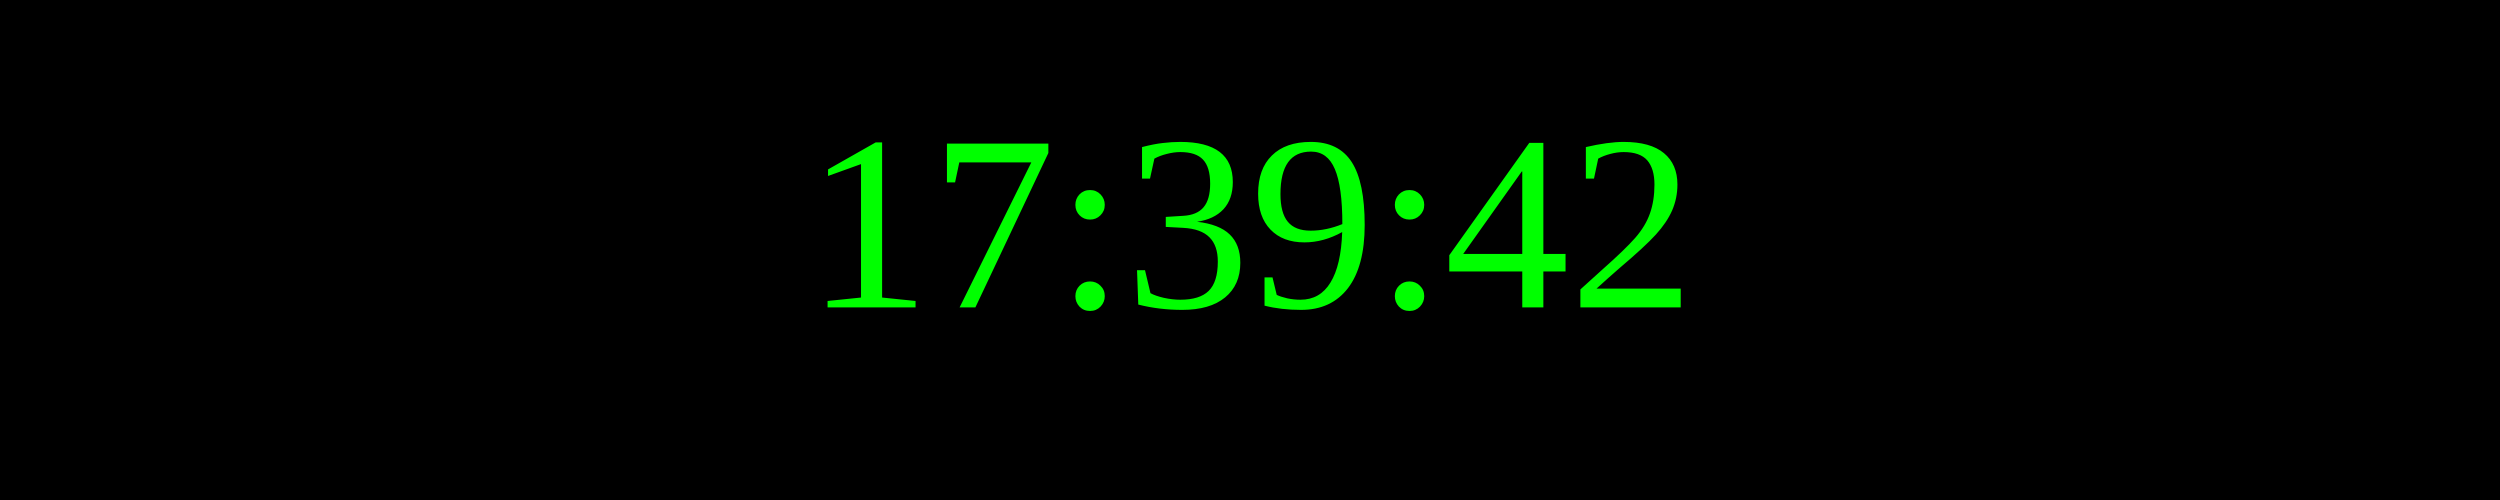
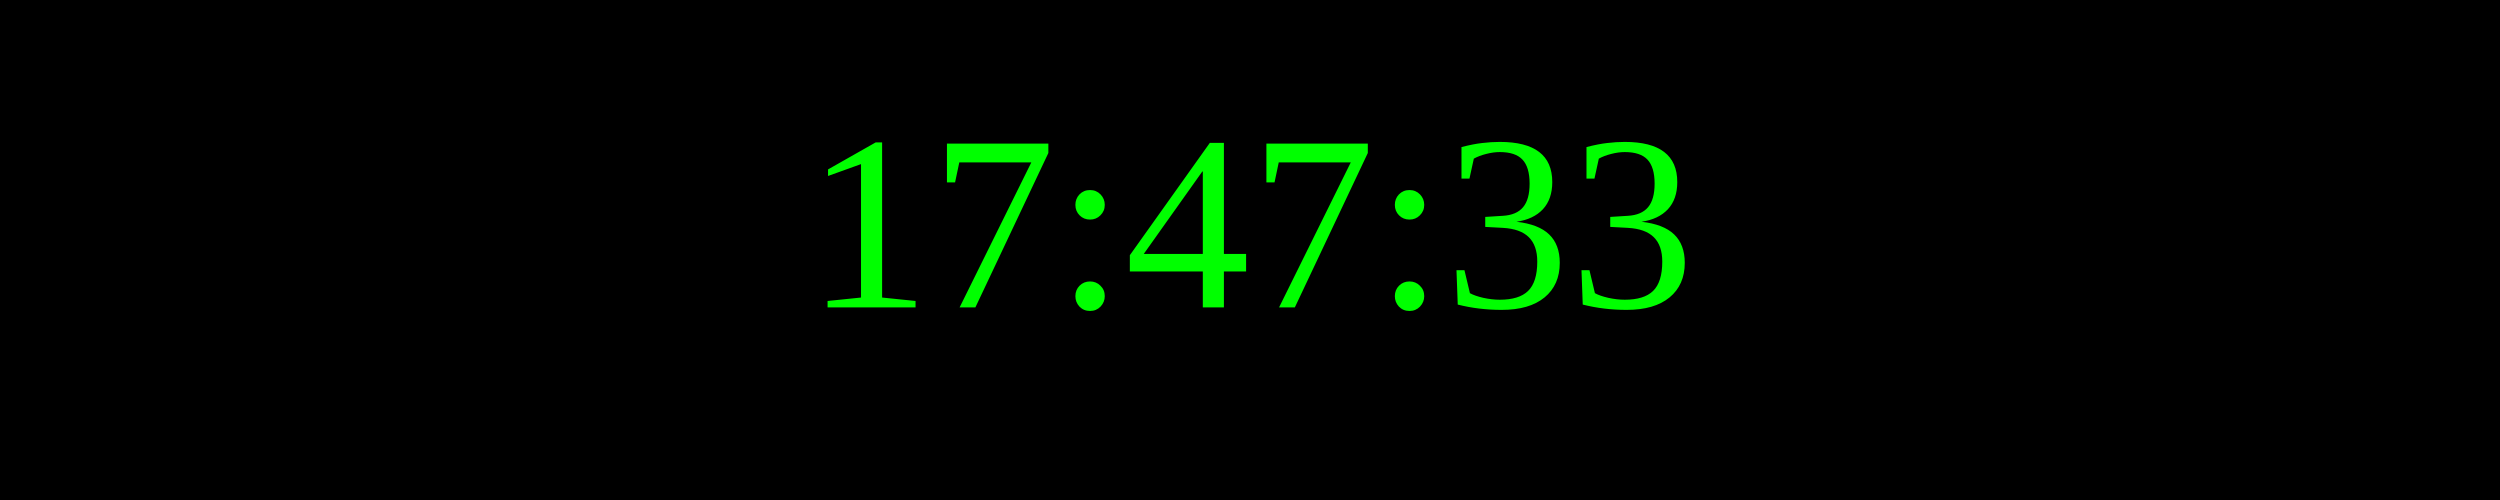
<svg xmlns="http://www.w3.org/2000/svg" width="250" height="50">
  <rect width="100%" height="100%" fill="black" />
  <text x="50%" y="50%" font-size="25" fill="lime" text-anchor="middle" dominant-baseline="middle">
- 17:39:42
+ 17:47:33
</text>
</svg>
